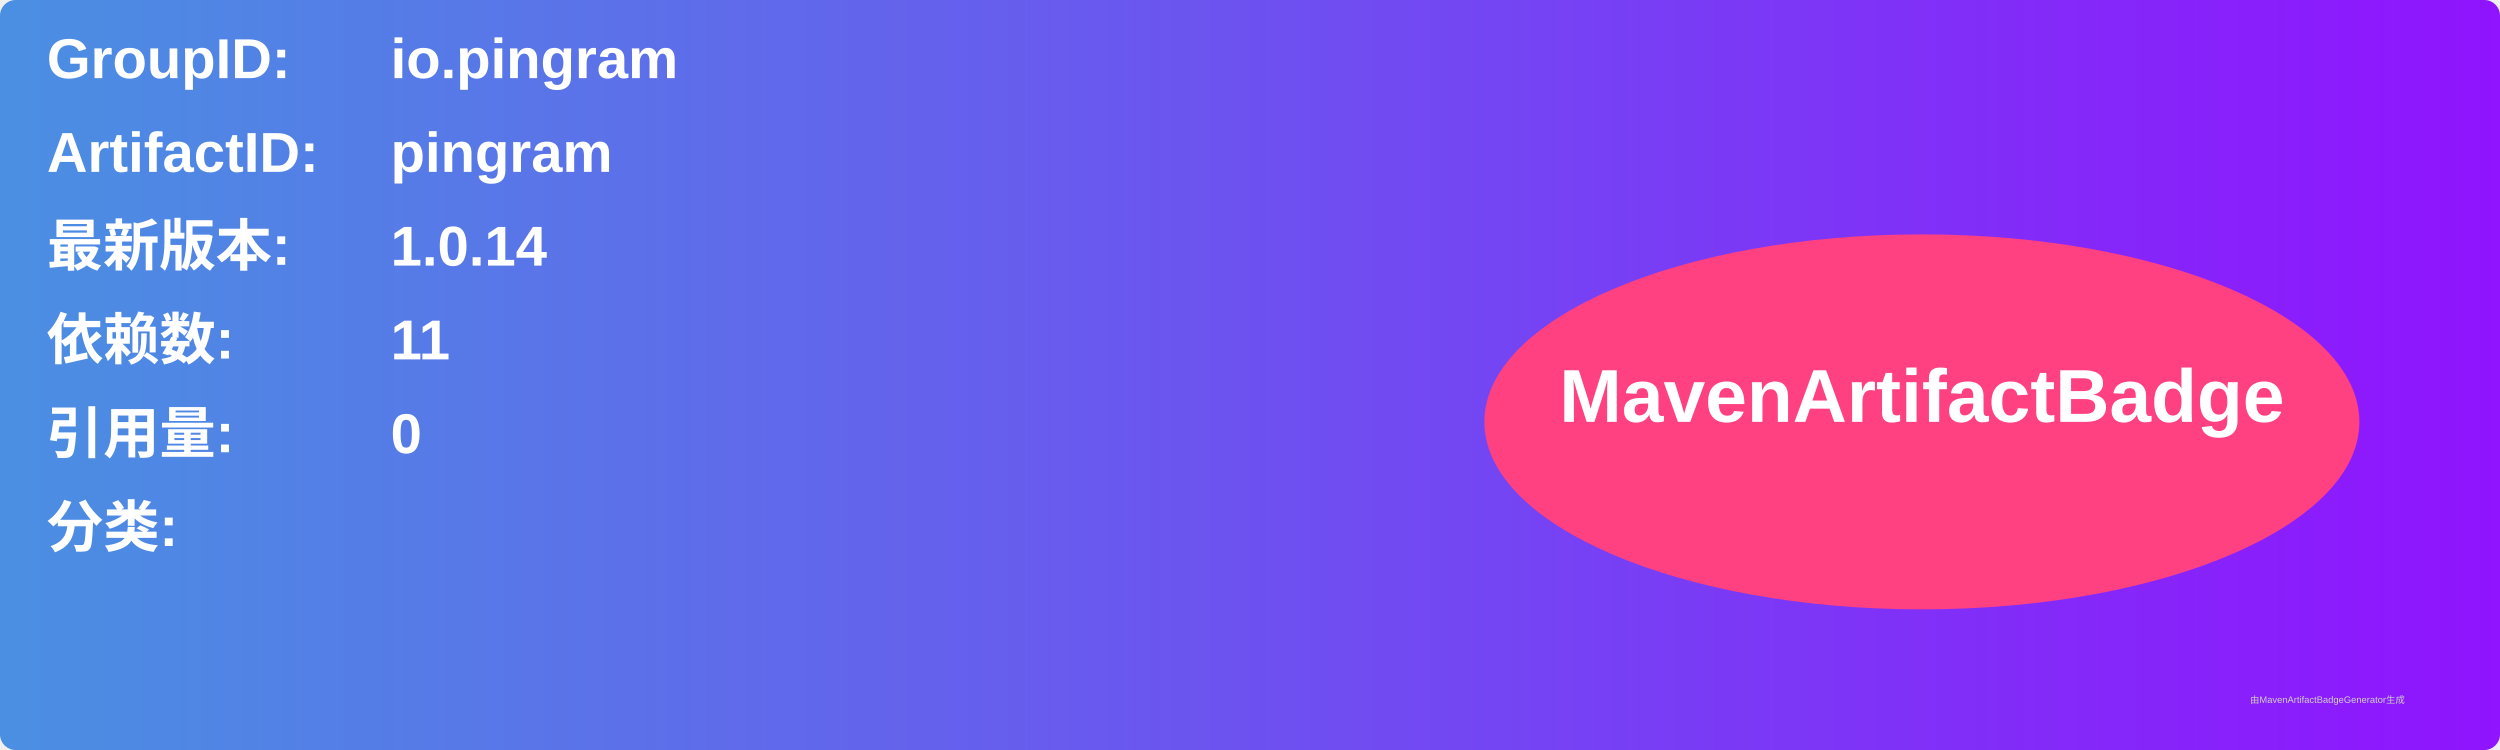
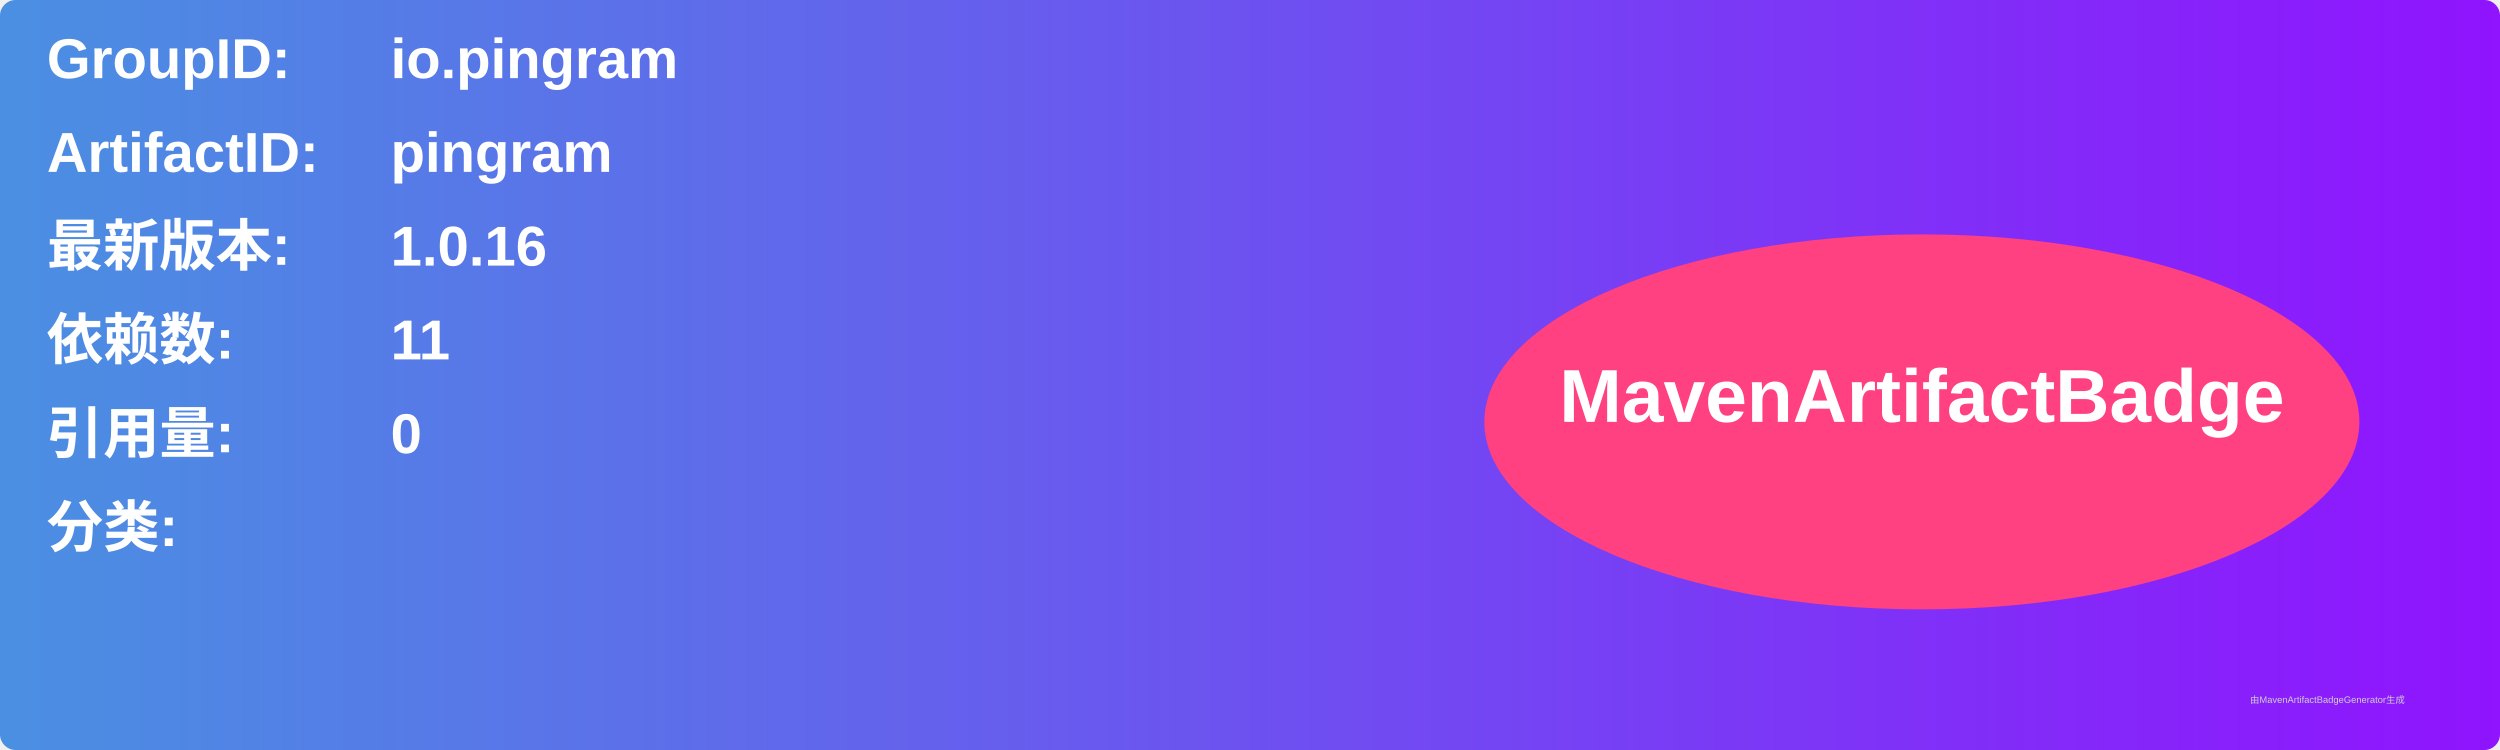
<svg xmlns="http://www.w3.org/2000/svg" width="800" height="240" viewBox="0 0 800 240">
  <linearGradient id="grad" x1="0%" y1="0%" x2="100%" y2="0%">
    <stop offset="0%" stop-color="#4a90e2" />
    <stop offset="100%" stop-color="#9013fe" />
  </linearGradient>
  <rect width="100%" height="100%" rx="5" ry="5" fill="url(#grad)" />
  <g transform="translate(15, 15)">
    <text x="0" y="10" font-family="Arial" font-size="18" fill="white" font-weight="bold" width="260">GroupID:</text>
    <text x="110" y="10" font-family="Arial" font-size="18" fill="white" font-weight="bold" width="460">io.pingram</text>
    <text x="0" y="40" font-family="Arial" font-size="18" fill="white" font-weight="bold" width="260">ArtifactID:</text>
    <text x="110" y="40" font-family="Arial" font-size="18" fill="white" font-weight="bold" width="460">pingram</text>
    <text x="0" y="70" font-family="Arial" font-size="18" fill="white" font-weight="bold">最新版本:</text>
    <text x="110" y="70" font-family="Arial" font-size="18" fill="white" font-weight="bold">
-       <tspan font-weight="bold">1.0.14</tspan>
+       <tspan font-weight="bold">1.0.16</tspan>
    </text>
    <text x="0" y="100" font-family="Arial" font-size="18" fill="white" font-weight="bold">依赖数: </text>
    <text x="110" y="100" font-family="Arial" font-size="18" fill="white">
      <tspan font-weight="bold">11</tspan>
    </text>
    <text x="0" y="130" font-family="Arial" font-size="18" fill="white" font-weight="bold">引用量: </text>
    <text x="110" y="130" font-family="Arial" font-size="18" fill="white">
      <tspan font-weight="bold">0</tspan>
    </text>
    <text x="0" y="160" font-family="Arial" font-size="18" fill="white" font-weight="bold">分类:</text>
    <text x="10" y="190" font-family="Arial" font-size="10" fill="white">
      <tspan font-weight="bold" />
    </text>
    <ellipse cx="600" cy="120" rx="140" ry="60" fill="#ff4081" />
    <text x="600" y="120" text-anchor="middle" font-family="Arial" font-size="24" fill="white" font-weight="bold">MavenArtifactBadge</text>
  </g>
  <text x="720" y="225" font-family="Arial" font-size="3" fill="#d0d0d0">由MavenArtifactBadgeGenerator生成</text>
</svg>
